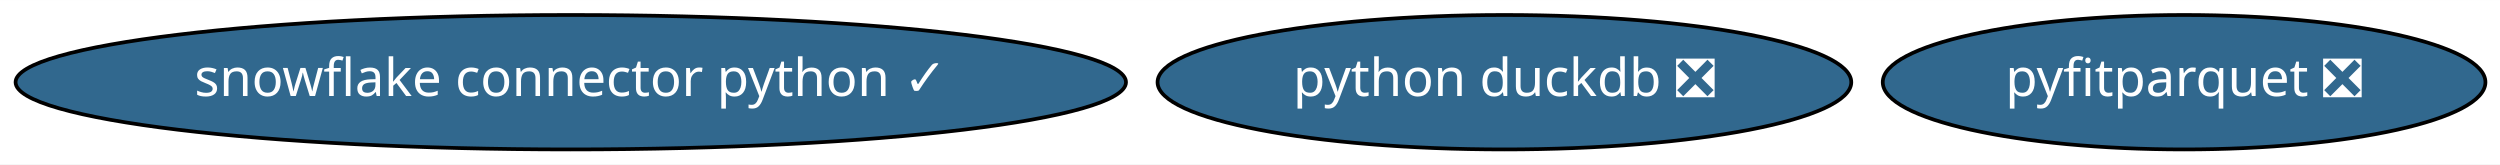
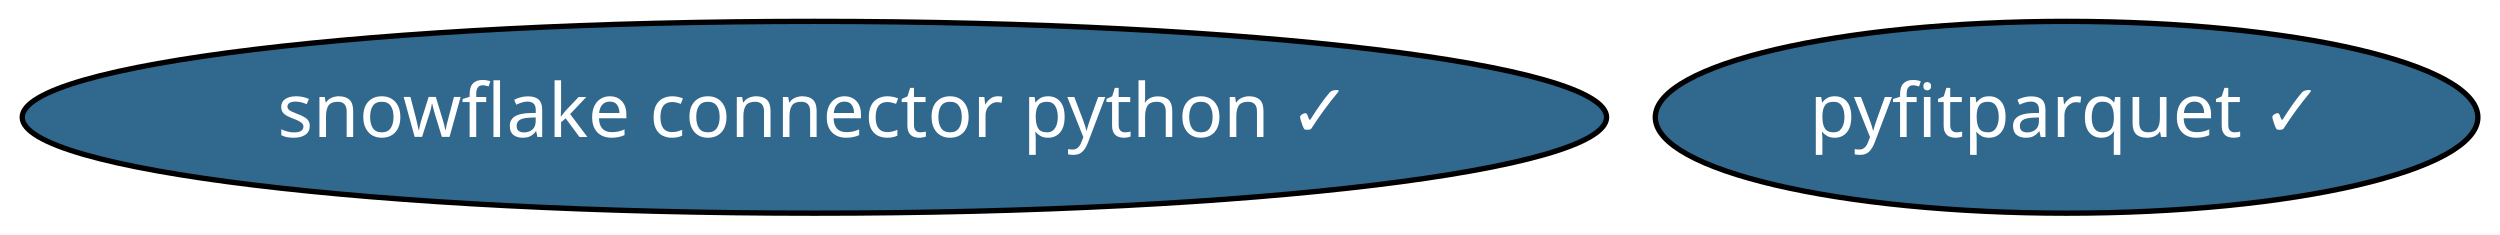
- <svg xmlns="http://www.w3.org/2000/svg" xmlns:xlink="http://www.w3.org/1999/xlink" width="669pt" height="44pt" viewBox="0.00 0.00 669.43 44.00">
+ <svg xmlns="http://www.w3.org/2000/svg" xmlns:xlink="http://www.w3.org/1999/xlink" width="469pt" height="44pt" viewBox="0.00 0.00 469.18 44.00">
  <g id="graph0" class="graph" transform="scale(1 1) rotate(0) translate(4 40)">
-     <polygon fill="white" stroke="transparent" points="-4,4 -4,-40 665.43,-40 665.43,4 -4,4" />
+     <polygon fill="white" stroke="transparent" points="-4,4 -4,-40 465.18,-40 465.18,4 -4,4" />
    <g id="node1" class="node">
      <g id="a_node1">
        <a xlink:href="https://github.com/conda-forge/snowflake-connector-python-feedstock/pull/78" xlink:title="snowflake connector python ✓">
          <ellipse fill="#31688e" stroke="black" cx="148.84" cy="-18" rx="148.67" ry="18" />
          <text text-anchor="middle" x="148.84" y="-14.3" font-family="Times-Roman" font-size="14.00" fill="white">snowflake connector python ✓</text>
        </a>
      </g>
    </g>
    <g id="node2" class="node">
      <g id="a_node2">
-         <a xlink:href="https://github.com/conda-forge/python-duckdb-feedstock/pull/28" xlink:title="python duckdb ❎">
-           <ellipse fill="#31688e" stroke="black" cx="398.84" cy="-18" rx="92.88" ry="18" />
-           <text text-anchor="middle" x="398.84" y="-14.3" font-family="Times-Roman" font-size="14.00" fill="white">python duckdb ❎</text>
-         </a>
-       </g>
-     </g>
-     <g id="node3" class="node">
-       <g id="a_node3">
-         <a xlink:href="https://github.com/conda-forge/pyfitparquet-feedstock/pull/4" xlink:title="pyfitparquet ❎">
-           <ellipse fill="#31688e" stroke="black" cx="580.84" cy="-18" rx="80.69" ry="18" />
-           <text text-anchor="middle" x="580.84" y="-14.3" font-family="Times-Roman" font-size="14.00" fill="white">pyfitparquet ❎</text>
+         <a xlink:href="https://github.com/conda-forge/pyfitparquet-feedstock/pull/4" xlink:title="pyfitparquet ✓">
+           <ellipse fill="#31688e" stroke="black" cx="383.84" cy="-18" rx="77.19" ry="18" />
+           <text text-anchor="middle" x="383.84" y="-14.3" font-family="Times-Roman" font-size="14.00" fill="white">pyfitparquet ✓</text>
        </a>
      </g>
    </g>
  </g>
</svg>
